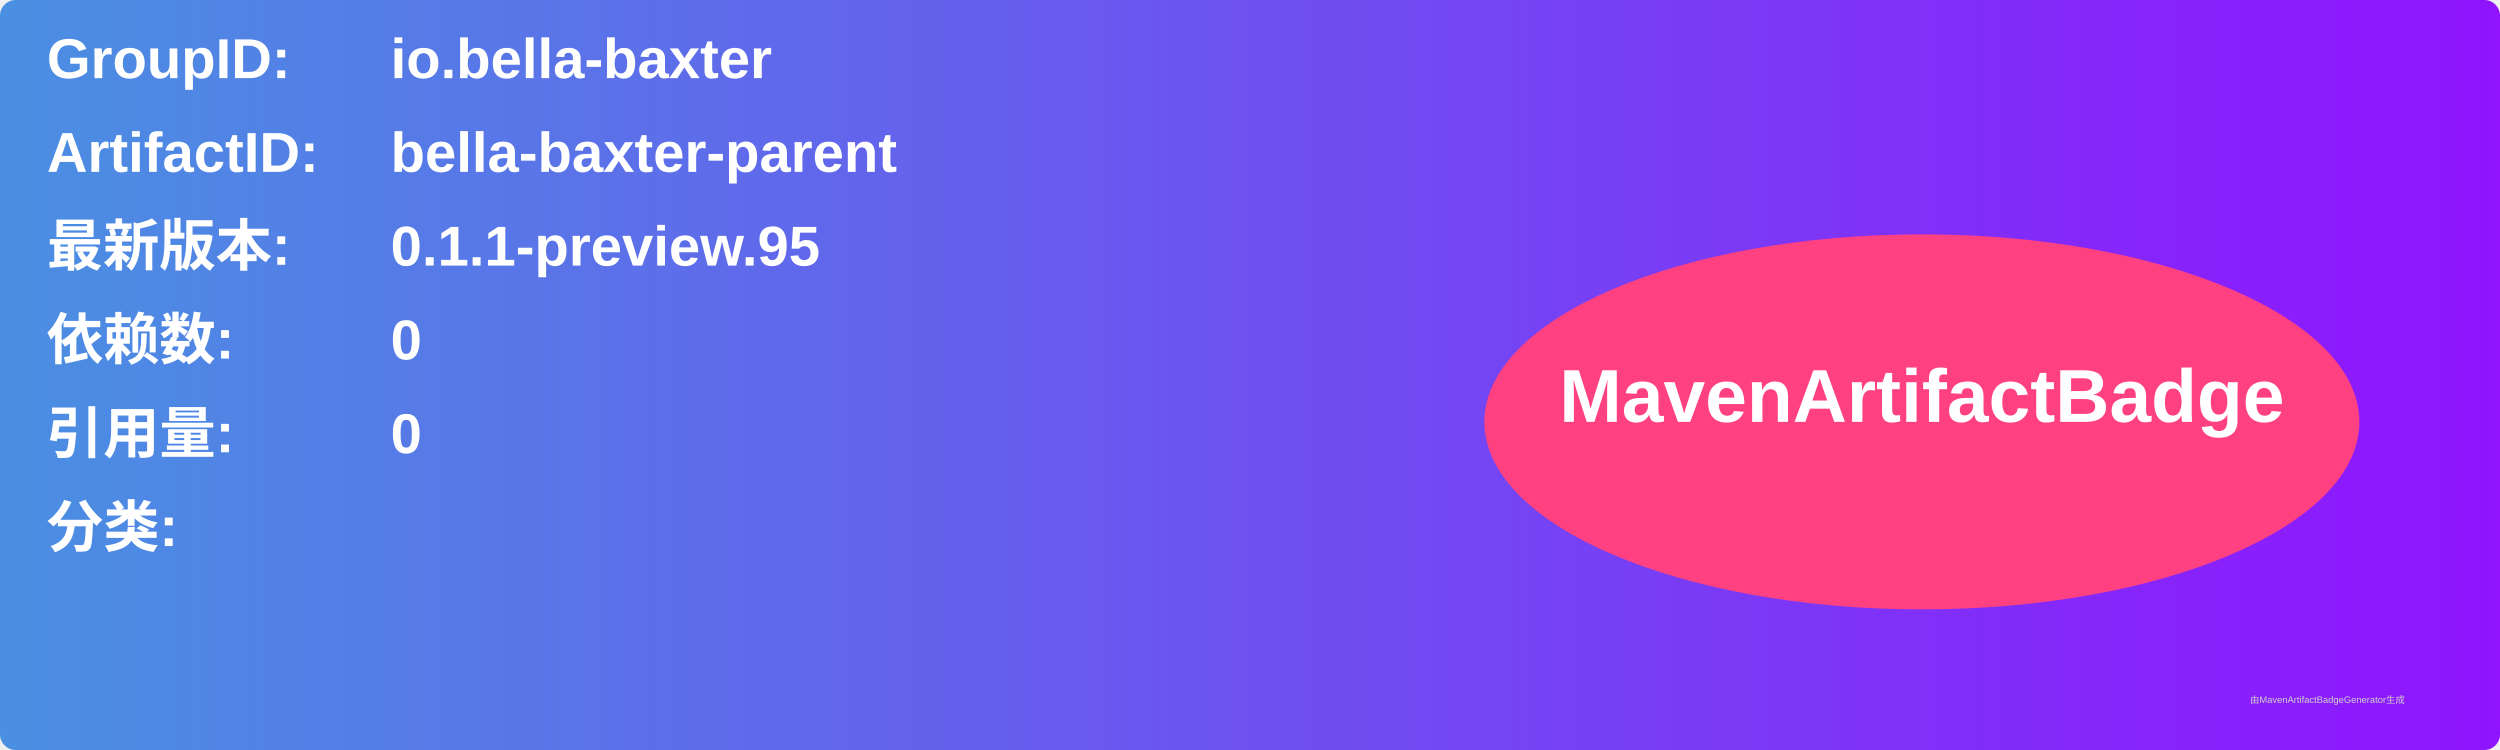
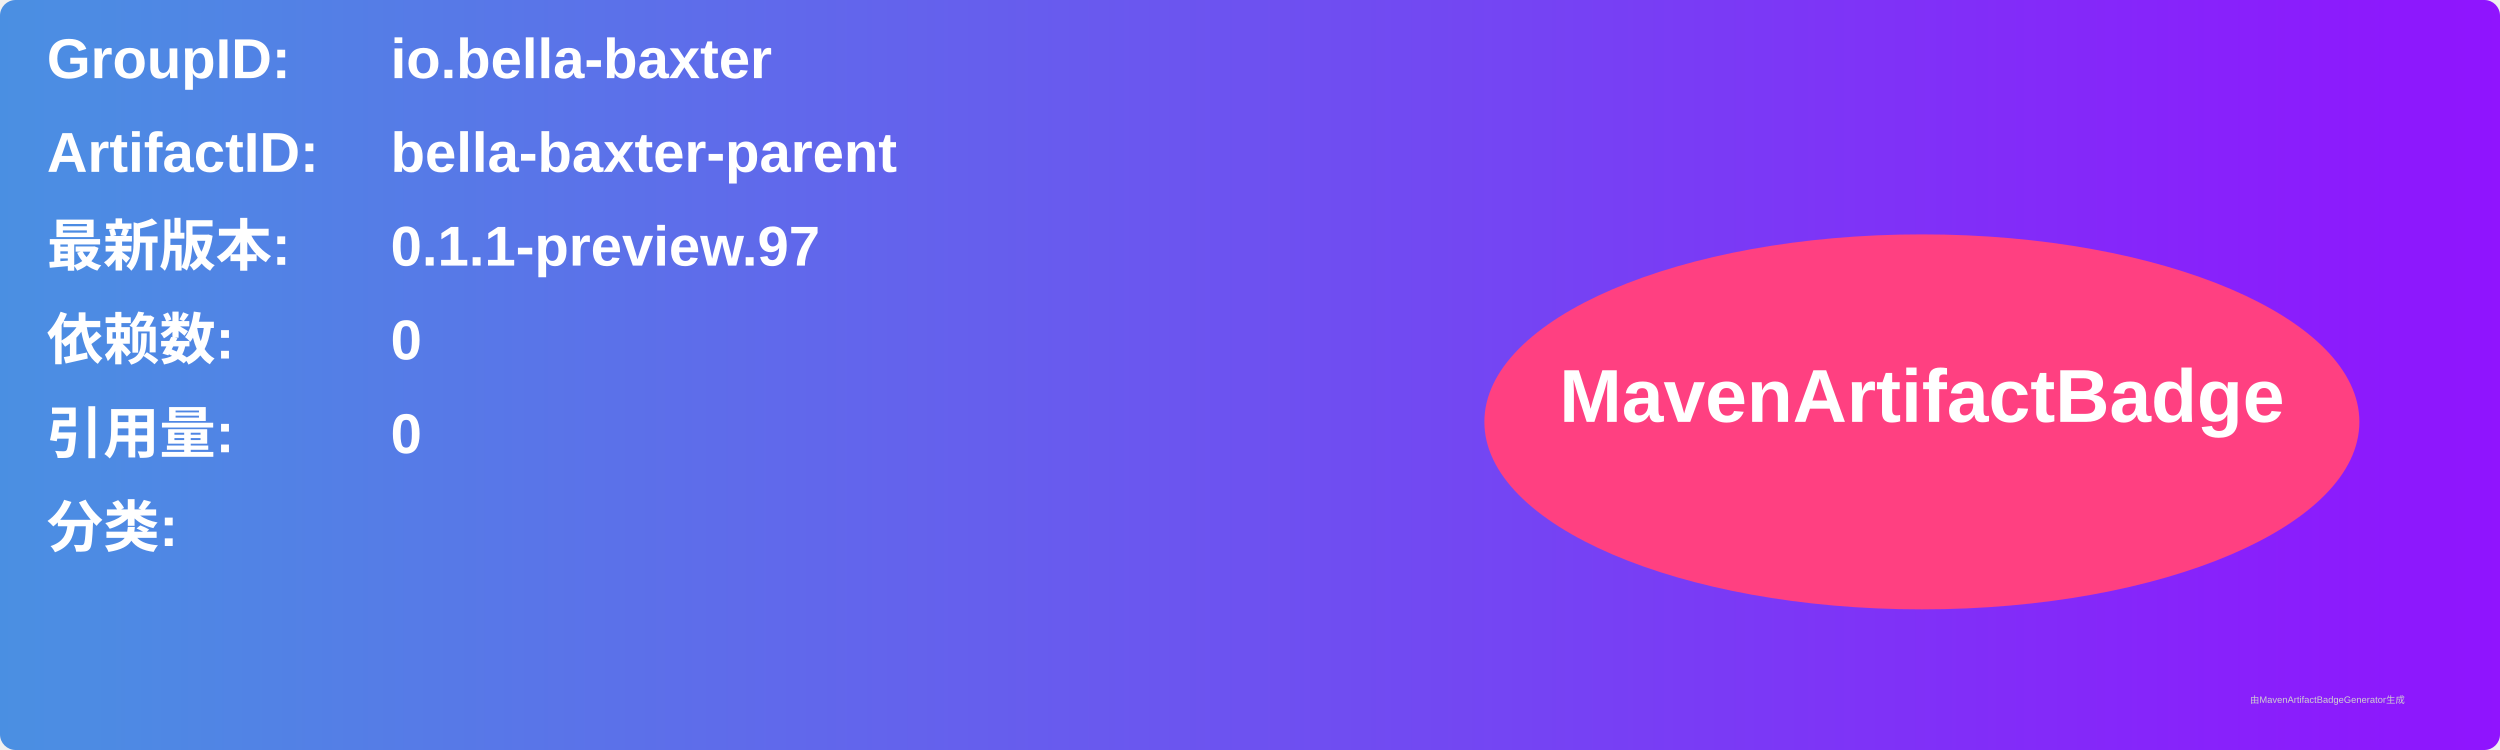
<svg xmlns="http://www.w3.org/2000/svg" width="800" height="240" viewBox="0 0 800 240">
  <linearGradient id="grad" x1="0%" y1="0%" x2="100%" y2="0%">
    <stop offset="0%" stop-color="#4a90e2" />
    <stop offset="100%" stop-color="#9013fe" />
  </linearGradient>
  <rect width="100%" height="100%" rx="5" ry="5" fill="url(#grad)" />
  <g transform="translate(15, 15)">
    <text x="0" y="10" font-family="Arial" font-size="18" fill="white" font-weight="bold" width="260">GroupID:</text>
    <text x="110" y="10" font-family="Arial" font-size="18" fill="white" font-weight="bold" width="460">io.bella-baxter</text>
    <text x="0" y="40" font-family="Arial" font-size="18" fill="white" font-weight="bold" width="260">ArtifactID:</text>
    <text x="110" y="40" font-family="Arial" font-size="18" fill="white" font-weight="bold" width="460">bella-baxter-parent</text>
    <text x="0" y="70" font-family="Arial" font-size="18" fill="white" font-weight="bold">最新版本:</text>
    <text x="110" y="70" font-family="Arial" font-size="18" fill="white" font-weight="bold">
-       <tspan font-weight="bold">0.1.1-preview.95</tspan>
+       <tspan font-weight="bold">0.1.1-preview.97</tspan>
    </text>
    <text x="0" y="100" font-family="Arial" font-size="18" fill="white" font-weight="bold">依赖数: </text>
    <text x="110" y="100" font-family="Arial" font-size="18" fill="white">
      <tspan font-weight="bold">0</tspan>
    </text>
    <text x="0" y="130" font-family="Arial" font-size="18" fill="white" font-weight="bold">引用量: </text>
    <text x="110" y="130" font-family="Arial" font-size="18" fill="white">
      <tspan font-weight="bold">0</tspan>
    </text>
    <text x="0" y="160" font-family="Arial" font-size="18" fill="white" font-weight="bold">分类:</text>
    <text x="10" y="190" font-family="Arial" font-size="10" fill="white">
      <tspan font-weight="bold" />
    </text>
    <ellipse cx="600" cy="120" rx="140" ry="60" fill="#ff4081" />
    <text x="600" y="120" text-anchor="middle" font-family="Arial" font-size="24" fill="white" font-weight="bold">MavenArtifactBadge</text>
  </g>
  <text x="720" y="225" font-family="Arial" font-size="3" fill="#d0d0d0">由MavenArtifactBadgeGenerator生成</text>
</svg>
